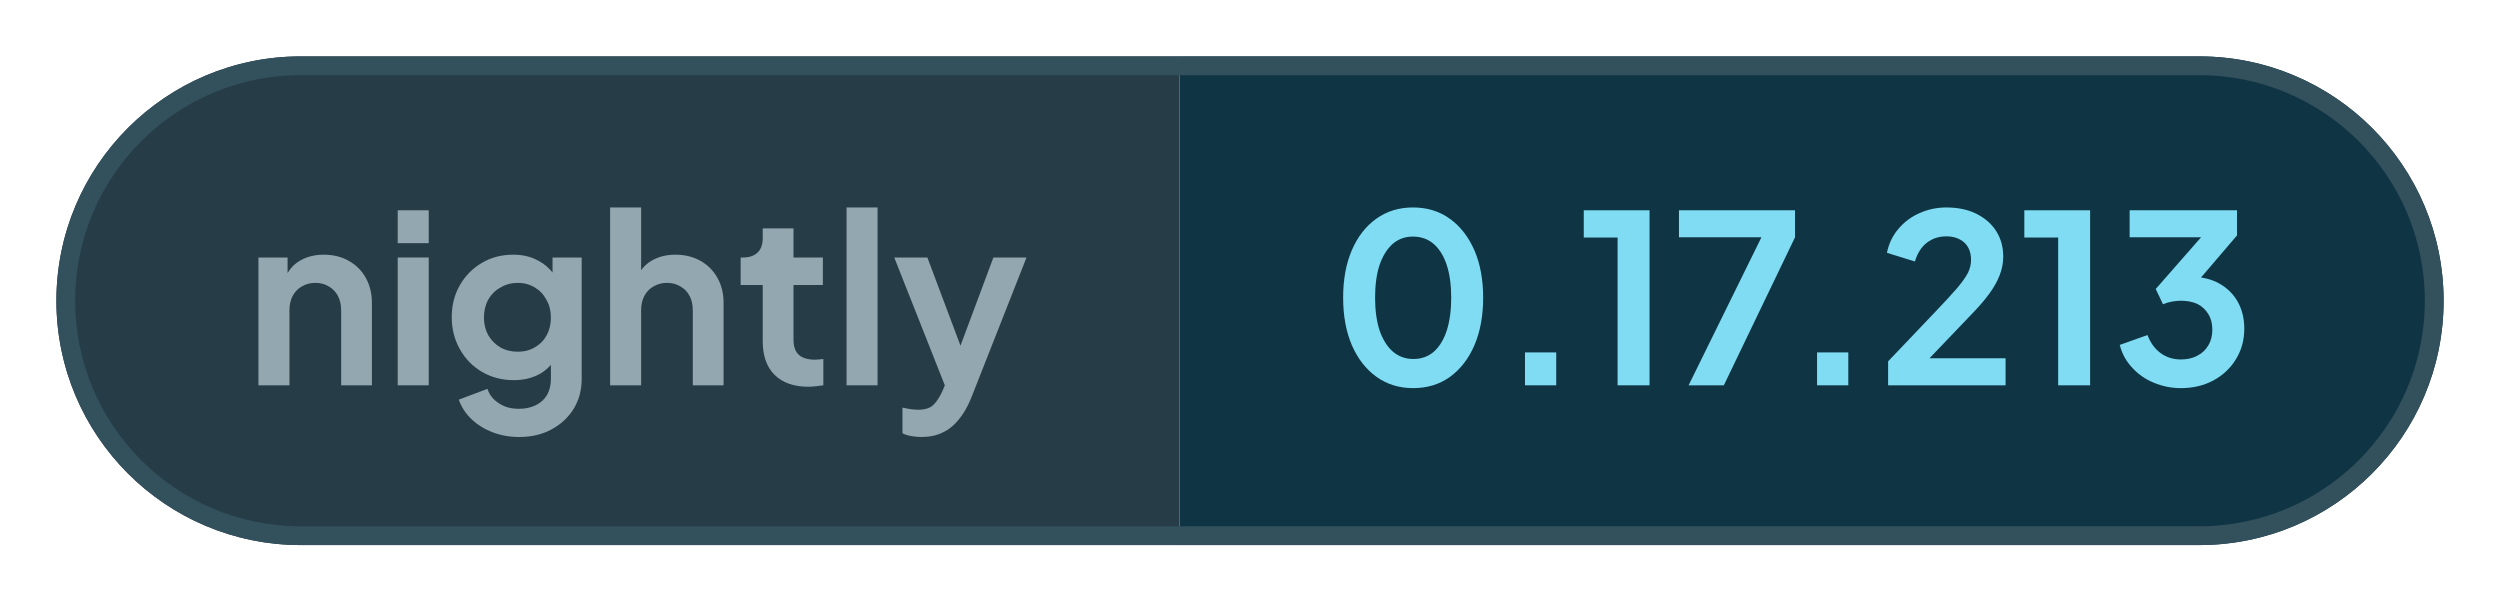
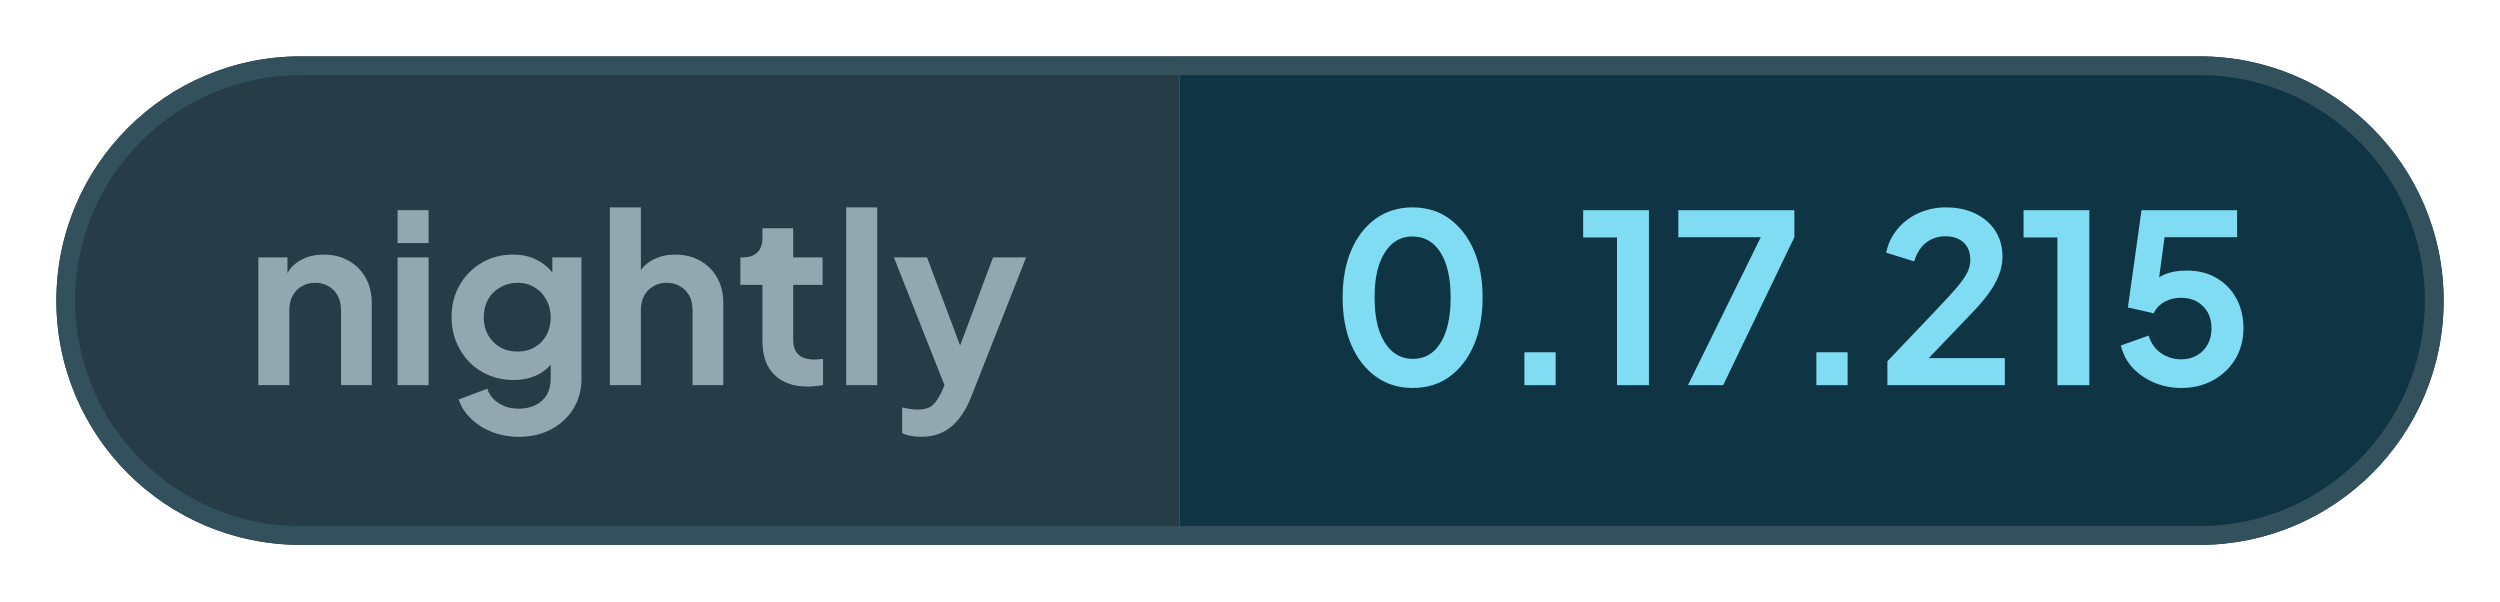
- <svg xmlns="http://www.w3.org/2000/svg" width="133.01" height="32" viewBox="0 0 133.01 32" role="img" aria-label="nightly: 0.17.213">
+ <svg xmlns="http://www.w3.org/2000/svg" width="133.06" height="32" viewBox="0 0 133.06 32" role="img" aria-label="nightly: 0.17.215">
  <defs>
    <clipPath id="pill">
-       <rect x="3" y="3" width="127.01" height="26" rx="13" />
+       <rect x="3" y="3" width="127.06" height="26" rx="13" />
    </clipPath>
  </defs>
  <g clip-path="url(#pill)">
    <rect x="3" y="3" width="59.76" height="26" fill="#263c47" />
-     <rect x="62.76" y="3" width="67.25" height="26" fill="#0f3444" />
+     <rect x="62.76" y="3" width="67.3" height="26" fill="#0f3444" />
  </g>
-   <rect x="3.5" y="3.5" width="126.01" height="25" rx="12.5" fill="none" stroke="#33505d" />
+   <rect x="3.5" y="3.5" width="126.06" height="25" rx="12.5" fill="none" stroke="#33505d" />
  <g fill="#93a7b0">
    <path transform="translate(13 20.5) scale(0.0125)" d="M60 0V-544H184V-436L174 -456Q193 -505 236 -530Q280 -556 338 -556Q398 -556 444 -530Q491 -504 517 -457Q543 -411 543 -350V0H412V-319Q412 -355 398 -381Q384 -407 359 -421Q335 -436 302 -436Q270 -436 245 -421Q220 -407 206 -381Q192 -355 192 -319V0Z" />
    <path transform="translate(20.41 20.5) scale(0.0125)" d="M60 0V-544H192V0ZM60 -605V-745H192V-605Z" />
    <path transform="translate(23.56 20.5) scale(0.0125)" d="M325 220Q264 220 212 200Q160 180 122 144Q85 109 68 61L190 15Q202 53 238 76Q273 100 324 100Q364 100 395 85Q426 70 443 42Q460 13 460 -27V-150L484 -121Q456 -72 410 -47Q363 -22 302 -22Q227 -22 167 -57Q107 -92 73 -153Q38 -214 38 -290Q38 -367 73 -427Q107 -486 166 -521Q225 -556 300 -556Q361 -556 407 -530Q454 -505 484 -456L467 -424V-544H591V-27Q591 44 557 100Q522 156 462 188Q403 220 325 220ZM319 -143Q361 -143 392 -162Q424 -180 442 -213Q460 -246 460 -288Q460 -331 441 -364Q423 -398 392 -416Q360 -436 319 -436Q278 -436 245 -416Q212 -398 193 -364Q175 -331 175 -288Q175 -247 193 -214Q212 -181 244 -162Q277 -143 319 -143Z" />
    <path transform="translate(31.71 20.5) scale(0.0125)" d="M60 0V-757H192V-436L174 -456Q193 -505 236 -530Q280 -556 338 -556Q398 -556 444 -530Q491 -504 517 -457Q543 -411 543 -350V0H412V-319Q412 -355 398 -381Q384 -407 359 -421Q334 -436 302 -436Q270 -436 245 -421Q220 -407 206 -381Q192 -355 192 -319V0Z" />
    <path transform="translate(39.13 20.5) scale(0.0125)" d="M309 6Q217 6 166 -45Q116 -95 116 -187V-427H22V-544H32Q72 -544 94 -565Q116 -586 116 -626V-668H247V-544H372V-427H247V-194Q247 -166 256 -148Q266 -128 286 -119Q307 -109 338 -109Q346 -109 355 -110Q365 -111 374 -112V0Q360 2 342 4Q324 6 309 6Z" />
    <path transform="translate(44.29 20.5) scale(0.0125)" d="M60 0V-757H192V0Z" />
    <path transform="translate(47.44 20.5) scale(0.0125)" d="M127 220Q105 220 84 216Q63 213 46 204V95Q59 98 77 101Q96 104 112 104Q157 104 178 83Q198 63 214 29L250 -55L248 55L11 -544H152L318 -102H268L433 -544H574L338 55Q317 107 287 144Q257 182 217 201Q178 220 127 220Z" />
  </g>
  <g fill="#7fdcf2">
    <path transform="translate(70.76 20.5) scale(0.0125)" d="M354 12Q265 12 198 -36Q131 -84 93 -171Q56 -258 56 -373Q56 -489 93 -575Q130 -661 197 -709Q264 -757 353 -757Q444 -757 510 -709Q577 -661 615 -574Q652 -488 652 -373Q652 -258 615 -171Q578 -85 511 -36Q444 12 354 12ZM355 -112Q406 -112 442 -143Q478 -175 497 -233Q516 -292 516 -373Q516 -454 497 -512Q478 -570 441 -602Q405 -633 353 -633Q303 -633 267 -602Q231 -570 211 -512Q192 -454 192 -373Q192 -293 211 -234Q231 -176 267 -144Q304 -112 355 -112Z" />
    <path transform="translate(79.61 20.5) scale(0.0125)" d="M122 0V-140H255V0Z" />
    <path transform="translate(83.9 20.5) scale(0.0125)" d="M173 0V-629H29V-745H309V0Z" />
    <path transform="translate(88.94 20.5) scale(0.0125)" d="M72 0 382 -630H31V-745H525V-630L222 0Z" />
    <path transform="translate(95.15 20.5) scale(0.0125)" d="M122 0V-140H255V0Z" />
    <path transform="translate(99.88 20.5) scale(0.0125)" d="M46 0V-102L248 -314Q308 -377 340 -414Q372 -452 386 -479Q399 -506 399 -534Q399 -581 370 -608Q340 -634 294 -634Q246 -634 211 -607Q176 -580 160 -527L41 -564Q53 -623 90 -666Q127 -710 180 -733Q234 -757 294 -757Q366 -757 420 -731Q475 -704 505 -658Q536 -610 536 -548Q536 -508 521 -469Q506 -430 476 -389Q446 -348 398 -299L222 -115H546V0Z" />
    <path transform="translate(107.34 20.5) scale(0.0125)" d="M173 0V-629H29V-745H309V0Z" />
-     <path transform="translate(112.38 20.5) scale(0.0125)" d="M292 12Q232 12 177 -11Q123 -33 85 -75Q46 -116 32 -172L150 -214Q169 -164 206 -137Q243 -110 292 -110Q333 -110 362 -126Q392 -141 409 -170Q426 -198 426 -237Q426 -276 409 -303Q392 -331 363 -346Q333 -360 292 -360Q272 -360 252 -356Q232 -352 216 -345L185 -410L378 -630H74V-745H531V-638L337 -411L338 -462Q406 -461 456 -433Q506 -405 534 -356Q562 -306 562 -241Q562 -169 527 -112Q492 -54 431 -21Q370 12 292 12Z" />
+     <path transform="translate(112.38 20.5) scale(0.0125)" d="M297 12Q238 12 184 -10Q131 -32 92 -72Q54 -112 40 -169L158 -211Q175 -160 213 -135Q251 -110 297 -110Q335 -110 364 -127Q394 -144 410 -174Q426 -203 426 -242Q426 -281 410 -310Q393 -339 364 -356Q335 -372 297 -372Q258 -372 226 -355Q195 -338 180 -306L70 -331L128 -745H535V-630H183L234 -689L192 -377L153 -408Q180 -450 221 -469Q262 -488 320 -488Q394 -488 448 -456Q502 -424 532 -369Q562 -314 562 -242Q562 -170 528 -112Q493 -54 433 -21Q373 12 297 12Z" />
  </g>
</svg>
